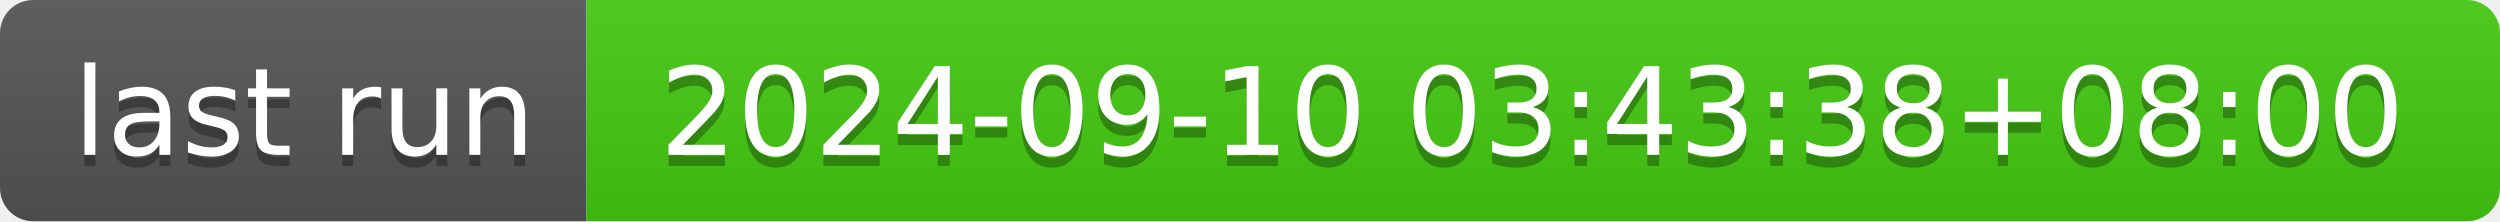
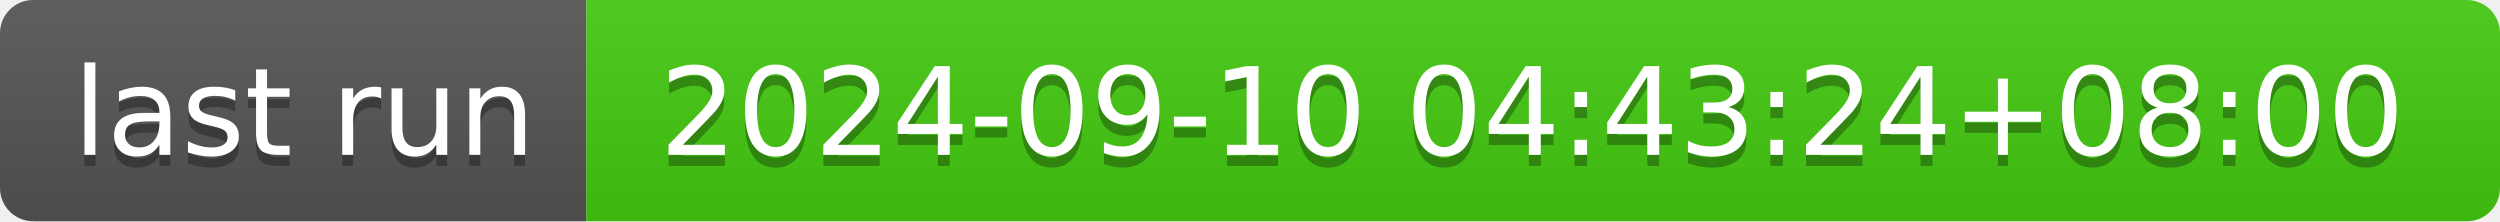
- <svg xmlns="http://www.w3.org/2000/svg" width="226" height="20" role="img" aria-label="last run: 2024-09-10 03:43:38+08:00">
+ <svg xmlns="http://www.w3.org/2000/svg" width="226" height="20" role="img" aria-label="last run: 2024-09-10 04:43:24+08:00">
  <linearGradient id="s" x2="0" y2="100%">
    <stop offset="0" stop-color="#bbb" stop-opacity=".1" />
    <stop offset="1" stop-opacity=".1" />
  </linearGradient>
  <clipPath id="r">
    <rect width="226" height="20" rx="3" fill="#fff" />
  </clipPath>
  <g clip-path="url(#r)">
    <rect width="53" height="20" fill="#555" />
    <rect x="53" width="173" height="20" fill="#4c1" />
    <rect width="226" height="20" fill="url(#s)" />
  </g>
  <g fill="#fff" text-anchor="middle" font-family="Verdana,Geneva,DejaVu Sans,sans-serif" text-rendering="geometricPrecision" font-size="110">
    <text aria-hidden="true" x="275" y="150" fill="#010101" fill-opacity=".3" transform="scale(.1)" textLength="430">last run</text>
    <text x="275" y="140" transform="scale(.1)" fill="#fff" textLength="430">last run</text>
-     <text aria-hidden="true" x="1385" y="150" fill="#010101" fill-opacity=".3" transform="scale(.1)" textLength="1630">2024-09-10 03:43:38+08:00</text>
-     <text x="1385" y="140" transform="scale(.1)" fill="#fff" textLength="1630">2024-09-10 03:43:38+08:00</text>
+     <text aria-hidden="true" x="1385" y="150" fill="#010101" fill-opacity=".3" transform="scale(.1)" textLength="1630">2024-09-10 04:43:24+08:00</text>
+     <text x="1385" y="140" transform="scale(.1)" fill="#fff" textLength="1630">2024-09-10 04:43:24+08:00</text>
  </g>
</svg>
